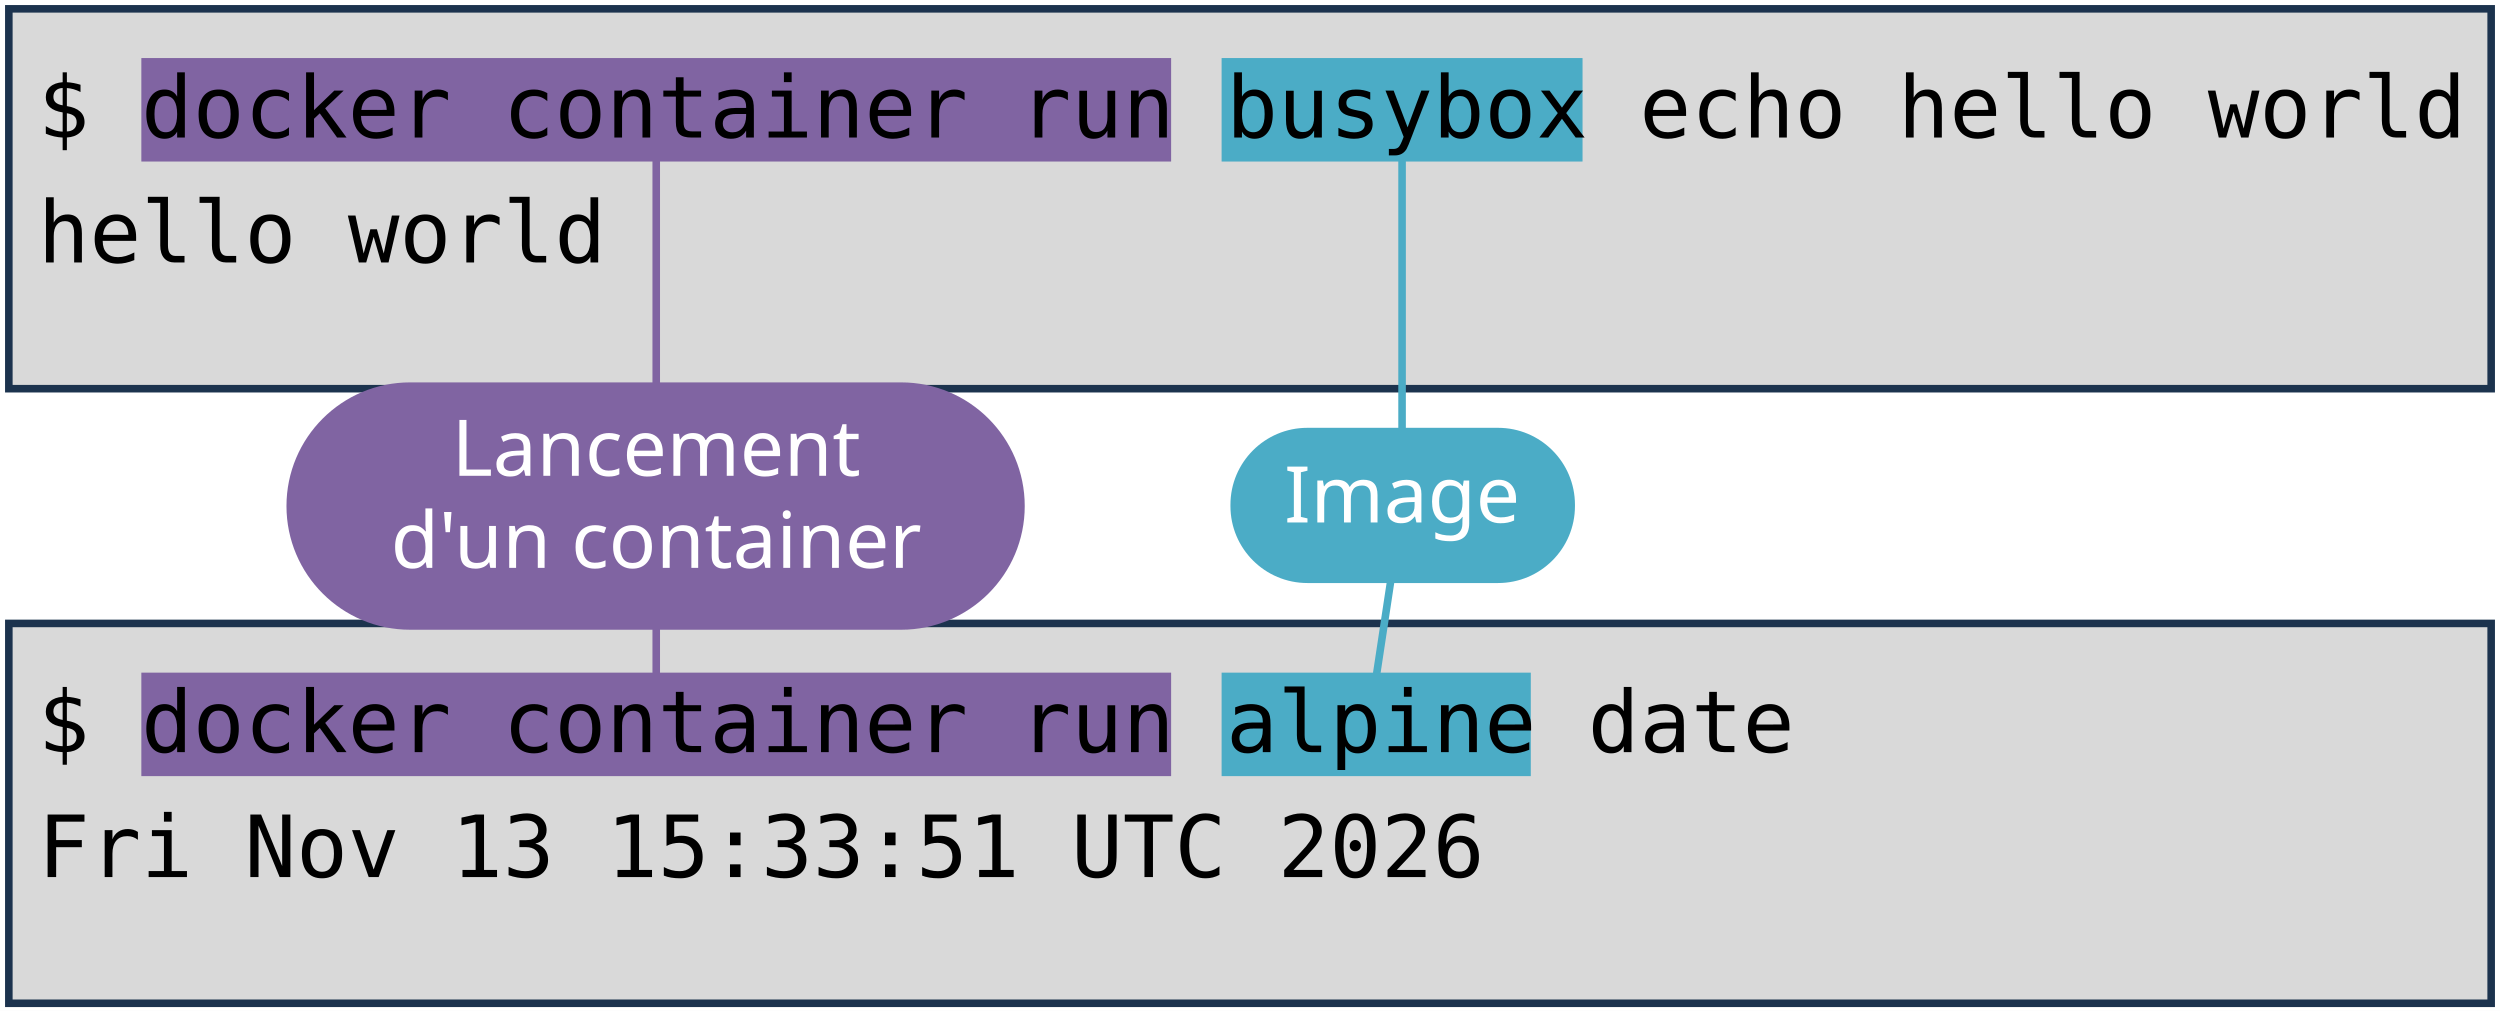
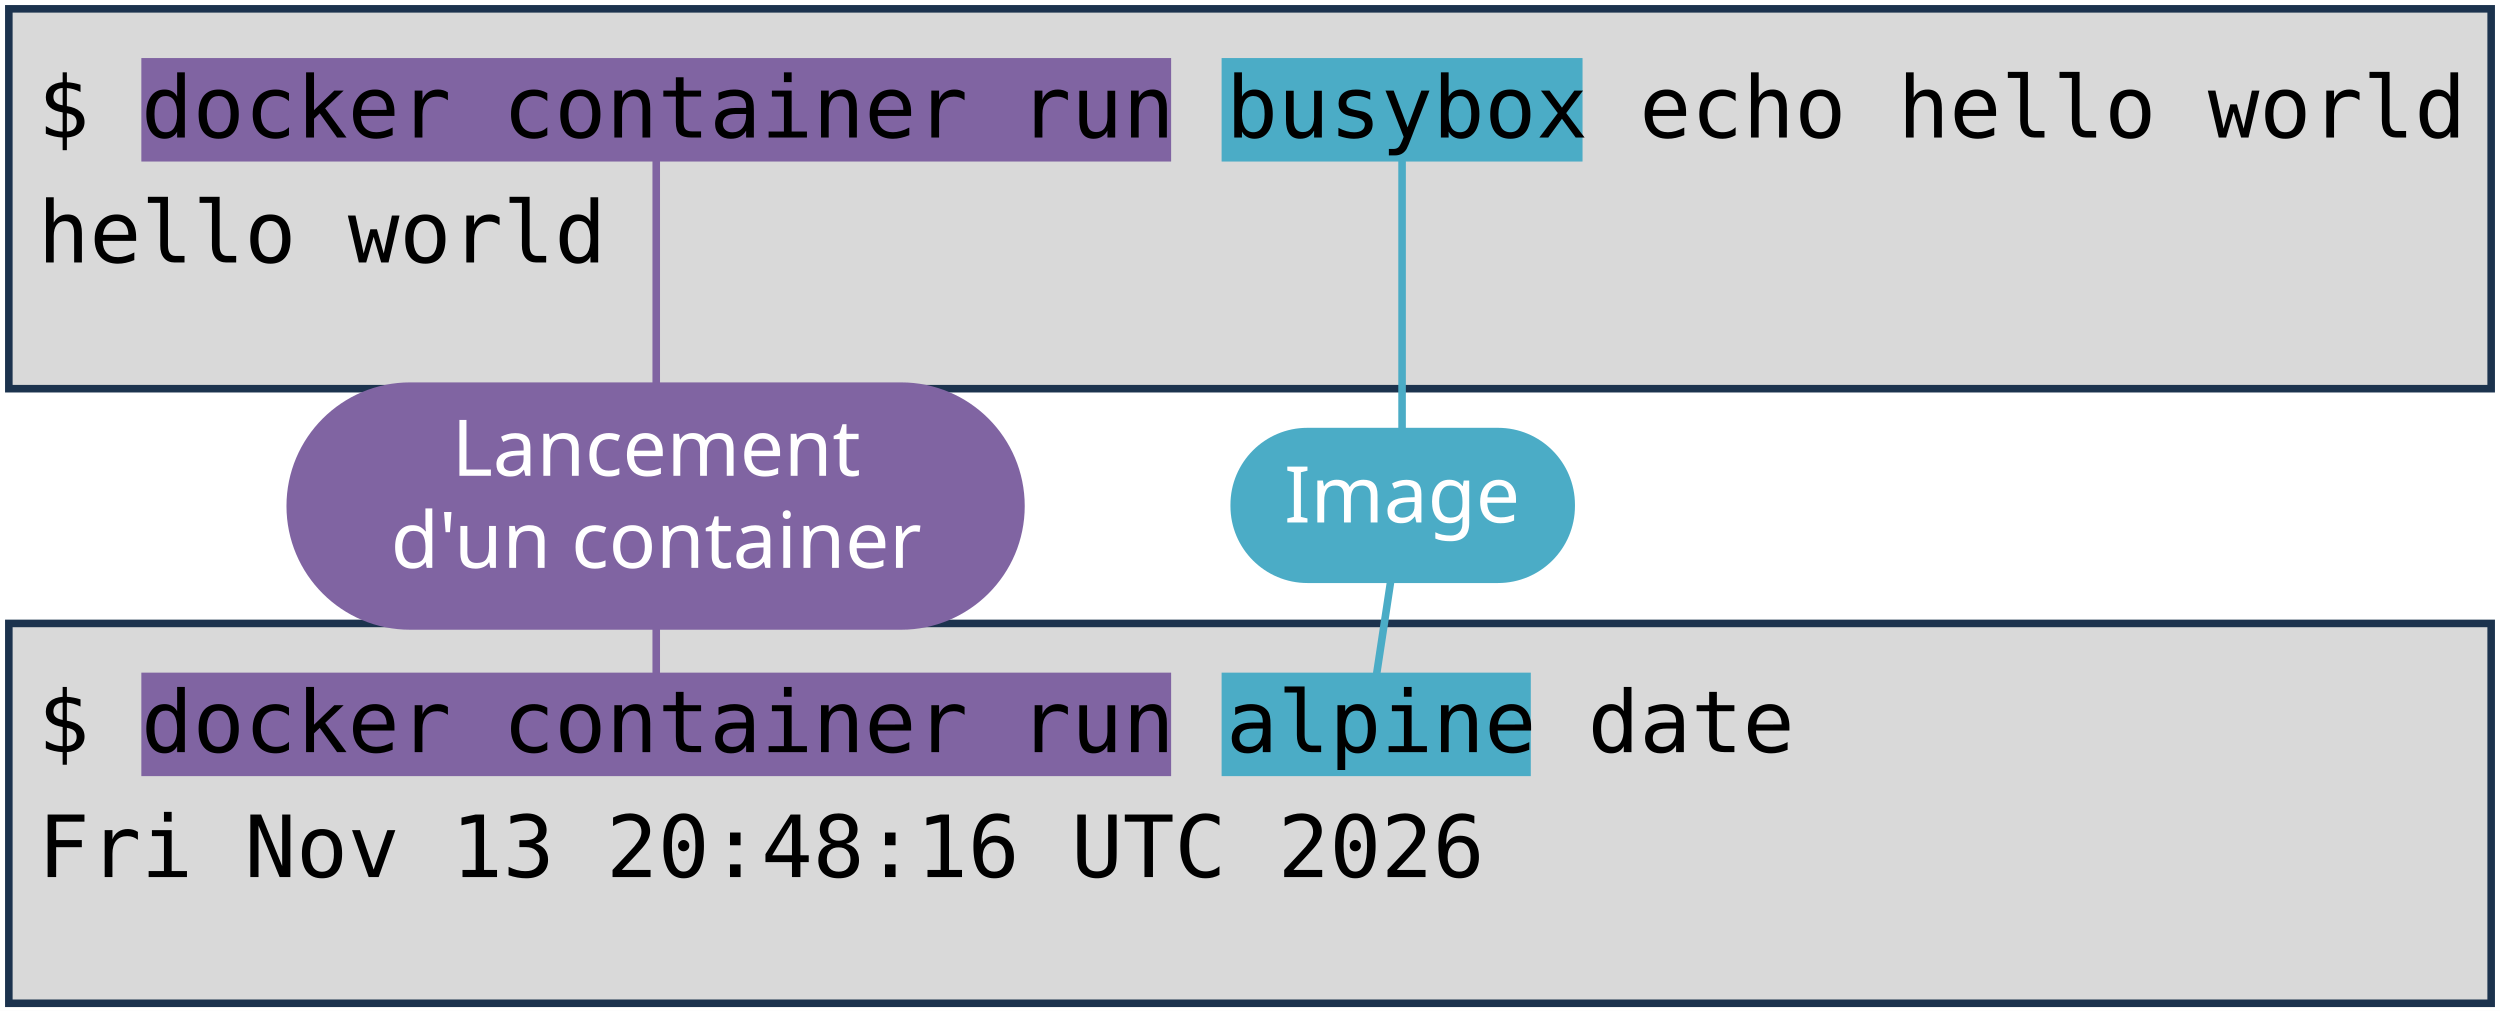
<svg xmlns="http://www.w3.org/2000/svg" viewBox="0 0 1981 801" width="1981" height="801" role="img" aria-label="Deux terminaux : docker container run busybox echo hello world, et docker container run alpine date. Annotations : lancement d'un container, image, commande lancée.">
  <style>
    .code { font-family: "DejaVu Sans Mono", Menlo, Consolas, monospace; font-size: 68px; fill: #000000; }
    .pill { font-family: "Trebuchet MS", "Century Gothic", Verdana, sans-serif; font-size: 62px; text-anchor: middle; }
  </style>
  <rect width="1981" height="801" fill="#FFFFFF" />
  <rect x="7" y="7" width="1967" height="301" fill="#D9D9D9" stroke="#1C334E" stroke-width="6" />
  <rect x="7" y="494" width="1967" height="301" fill="#D9D9D9" stroke="#1C334E" stroke-width="6" />
  <rect x="112" y="46" width="816" height="82" fill="#8064A2" />
  <rect x="112" y="533" width="816" height="82" fill="#8064A2" />
  <rect x="968" y="46" width="286" height="82" fill="#4BACC6" />
  <rect x="968" y="533" width="245" height="82" fill="#4BACC6" />
  <text x="30" y="109" class="code" xml:space="preserve">$ docker container run busybox echo hello world</text>
  <text x="30" y="208" class="code" xml:space="preserve">hello world</text>
  <text x="30" y="596" class="code" xml:space="preserve">$ docker container run alpine date</text>
-   <text x="30" y="695" class="code" xml:space="preserve">Fri Nov 13 15:33:51 UTC 2026</text>
+   <text x="30" y="695" class="code" xml:space="preserve">Fri Nov 13 20:48:16 UTC 2026</text>
  <path d="M 520 401 L 520 128" stroke="#8064A2" stroke-width="6" fill="none" stroke-linecap="round" />
  <path d="M 520 401 L 520 533" stroke="#8064A2" stroke-width="6" fill="none" stroke-linecap="round" />
  <rect x="227" y="303" width="585" height="196" rx="98" fill="#8064A2" />
  <text x="520" y="377" class="pill" fill="#FFFFFF">Lancement</text>
  <text x="520" y="450" class="pill" fill="#FFFFFF">d'un container</text>
  <path d="M 1111 401 L 1111 128" stroke="#4BACC6" stroke-width="6" fill="none" stroke-linecap="round" />
  <path d="M 1111 401 L 1091 533" stroke="#4BACC6" stroke-width="6" fill="none" stroke-linecap="round" />
  <rect x="975" y="339" width="273" height="123" rx="61" fill="#4BACC6" />
  <text x="1111" y="414" class="pill" fill="#FFFFFF">Image</text>
</svg>
